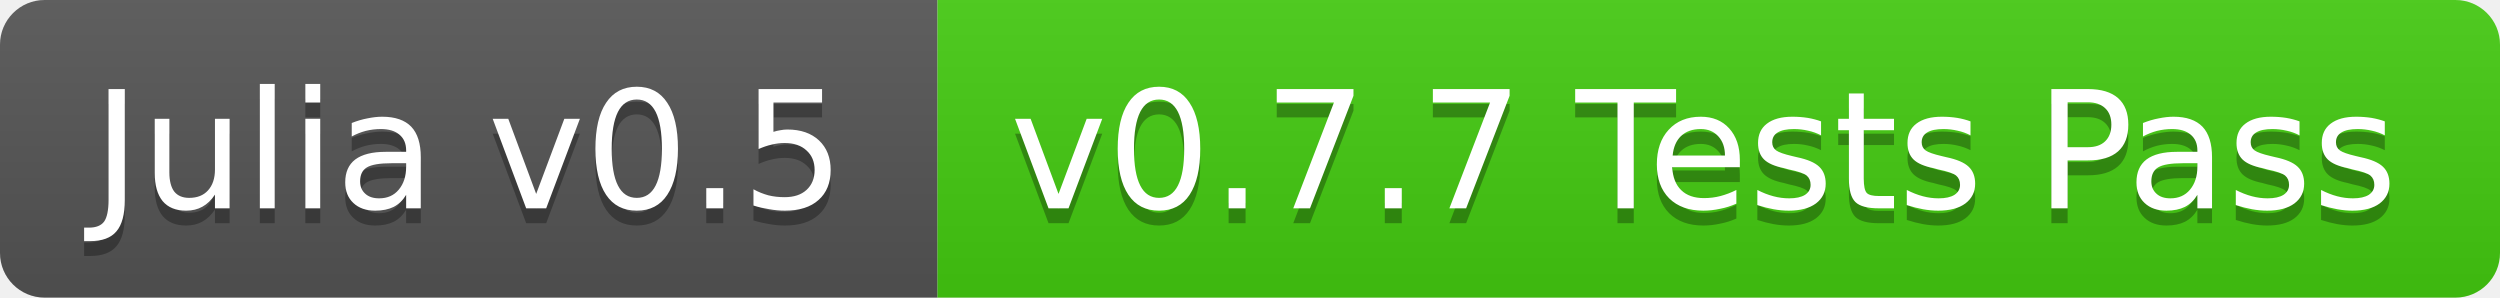
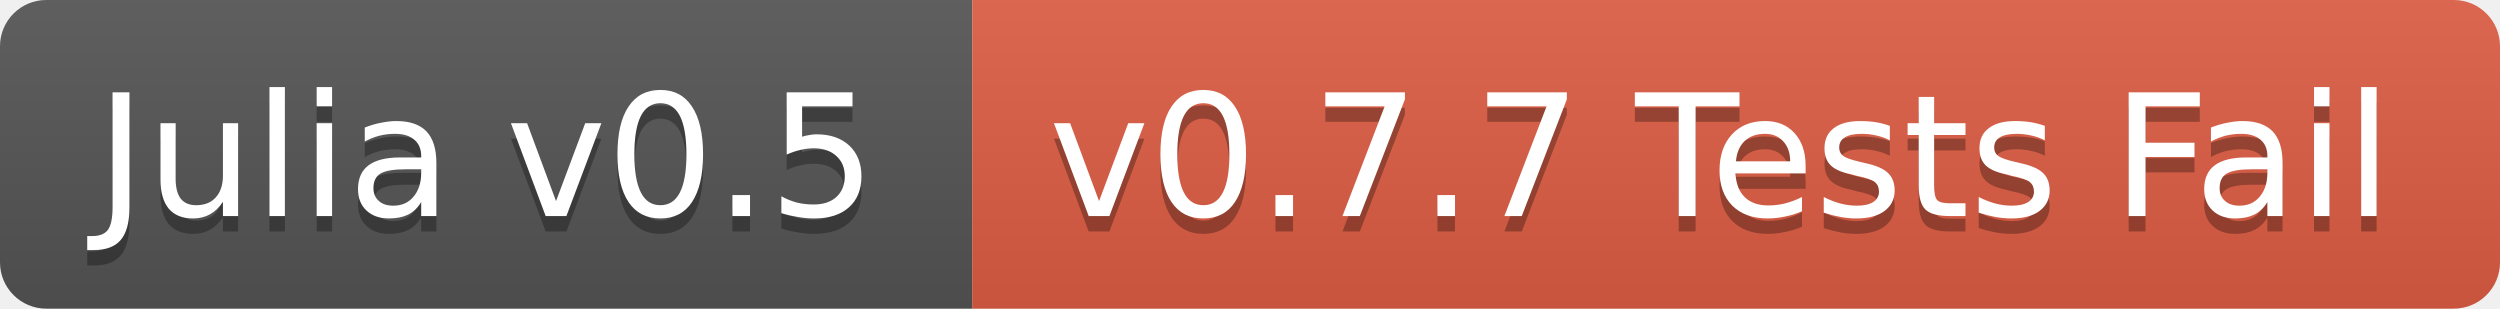
- <svg xmlns="http://www.w3.org/2000/svg" width="168" height="20">
+ <svg xmlns="http://www.w3.org/2000/svg" width="162" height="20">
  <linearGradient id="b" x2="0" y2="100%">
    <stop offset="0" stop-color="#bbb" stop-opacity=".1" />
    <stop offset="1" stop-opacity=".1" />
  </linearGradient>
  <clipPath id="a">
-     <rect width="168" height="20" rx="3" fill="#fff" />
+     <rect width="162" height="20" rx="3" fill="#fff" />
  </clipPath>
  <g clip-path="url(#a)">
    <path fill="#555" d="M0 0h63v20H0z" />
-     <path fill="#4c1" d="M63 0h105v20H63z" />
-     <path fill="url(#b)" d="M0 0h168v20H0z" />
+     <path fill="#e05d44" d="M63 0h99v20H63z" />
+     <path fill="url(#b)" d="M0 0h162v20H0z" />
  </g>
  <g fill="#fff" text-anchor="middle" font-family="DejaVu Sans,Verdana,Geneva,sans-serif" font-size="11">
    <text x="31.5" y="15" fill="#010101" fill-opacity=".3">Julia v0.5</text>
    <text x="31.5" y="14">Julia v0.5</text>
-     <text x="114.5" y="15" fill="#010101" fill-opacity=".3">v0.7.7 Tests Pass</text>
-     <text x="114.5" y="14">v0.7.7 Tests Pass</text>
+     <text x="111.5" y="15" fill="#010101" fill-opacity=".3">v0.7.7 Tests Fail</text>
+     <text x="111.5" y="14">v0.7.7 Tests Fail</text>
  </g>
</svg>
